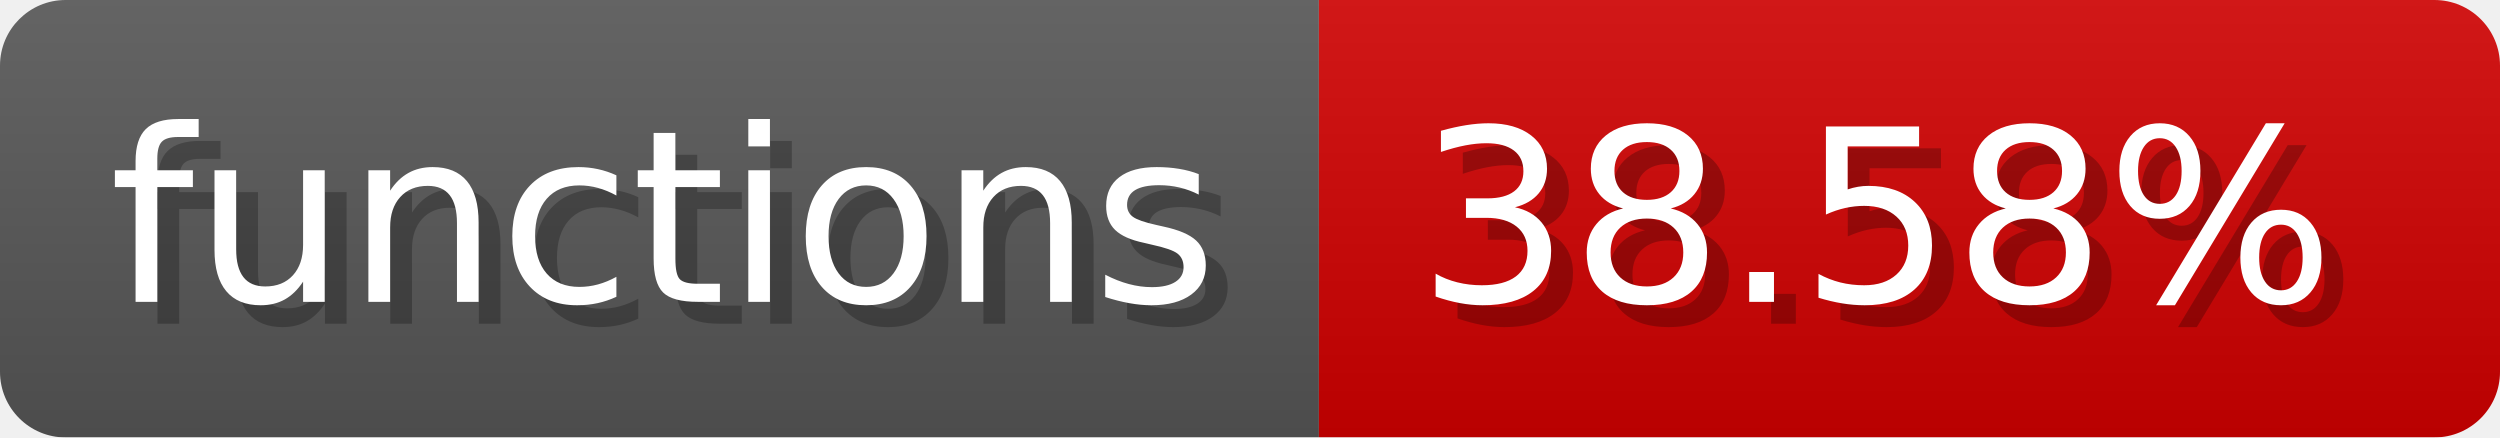
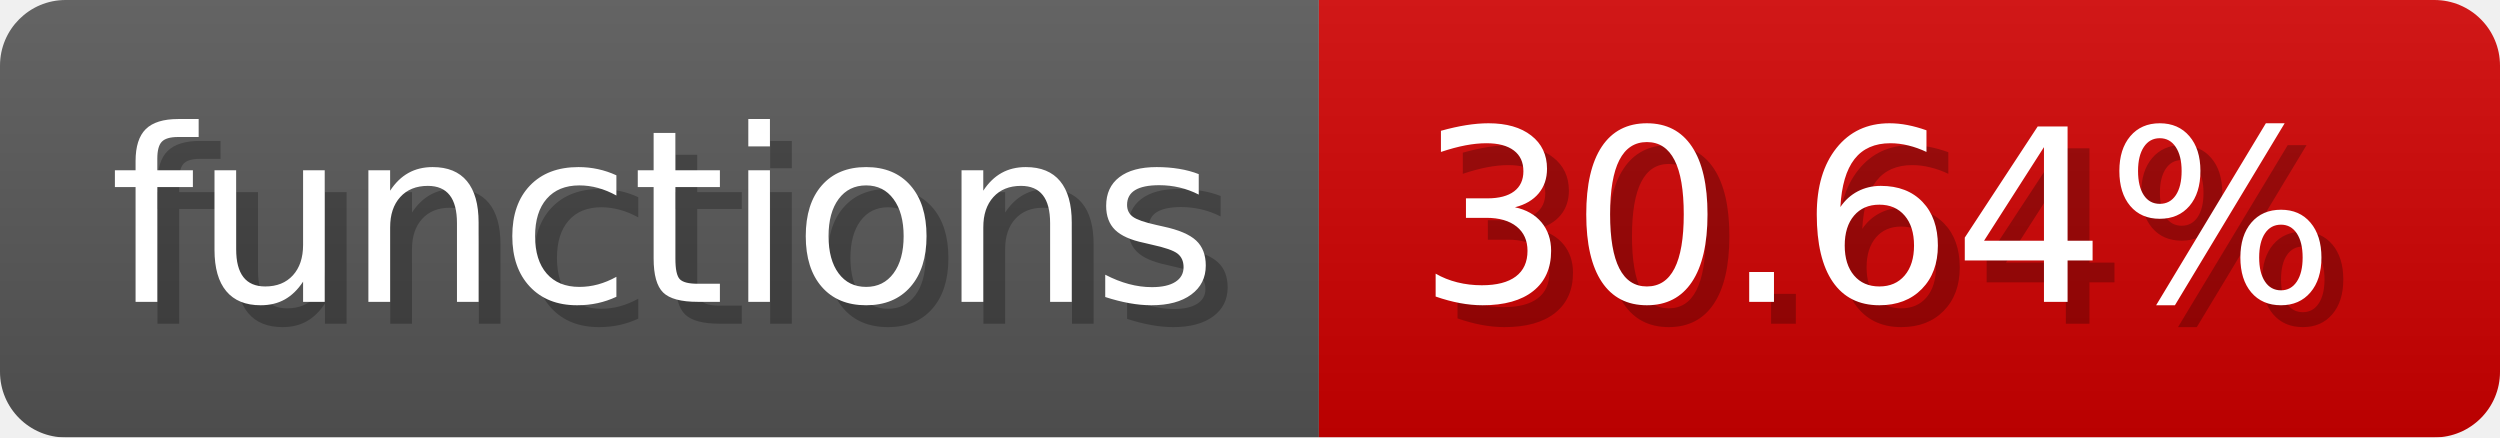
- <svg xmlns="http://www.w3.org/2000/svg" width="114.3" height="20" viewBox="0 0 1143 200" role="img" aria-label="functions: 38.58%">
-   <linearGradient id="CBDRB" x2="0" y2="100%">
+ <svg xmlns="http://www.w3.org/2000/svg" width="114.3" height="20" viewBox="0 0 1143 200" role="img" aria-label="functions: 30.64%">
+   <linearGradient id="RlKCo" x2="0" y2="100%">
    <stop offset="0" stop-opacity=".1" stop-color="#EEE" />
    <stop offset="1" stop-opacity=".1" />
  </linearGradient>
-   <mask id="oQYTz">
+   <mask id="lrZxS">
    <rect width="1143" height="200" rx="30" fill="#FFF" />
  </mask>
-   <g mask="url(#oQYTz)">
+   <g mask="url(#lrZxS)">
    <rect width="603" height="200" fill="#555" />
    <rect width="540" height="200" fill="#ce0000" x="603" />
-     <rect width="1143" height="200" fill="url(#CBDRB)" />
+     <rect width="1143" height="200" fill="url(#RlKCo)" />
  </g>
  <g aria-hidden="true" fill="#fff" text-anchor="start" font-family="Verdana,DejaVu Sans,sans-serif" font-size="110">
    <text x="60" y="148" textLength="503" fill="#000" opacity="0.25">functions</text>
    <text x="50" y="138" textLength="503">functions</text>
-     <text x="658" y="148" textLength="440" fill="#000" opacity="0.25">38.58%</text>
-     <text x="648" y="138" textLength="440">38.58%</text>
+     <text x="658" y="148" textLength="440" fill="#000" opacity="0.25">30.64%</text>
+     <text x="648" y="138" textLength="440">30.64%</text>
  </g>
</svg>
